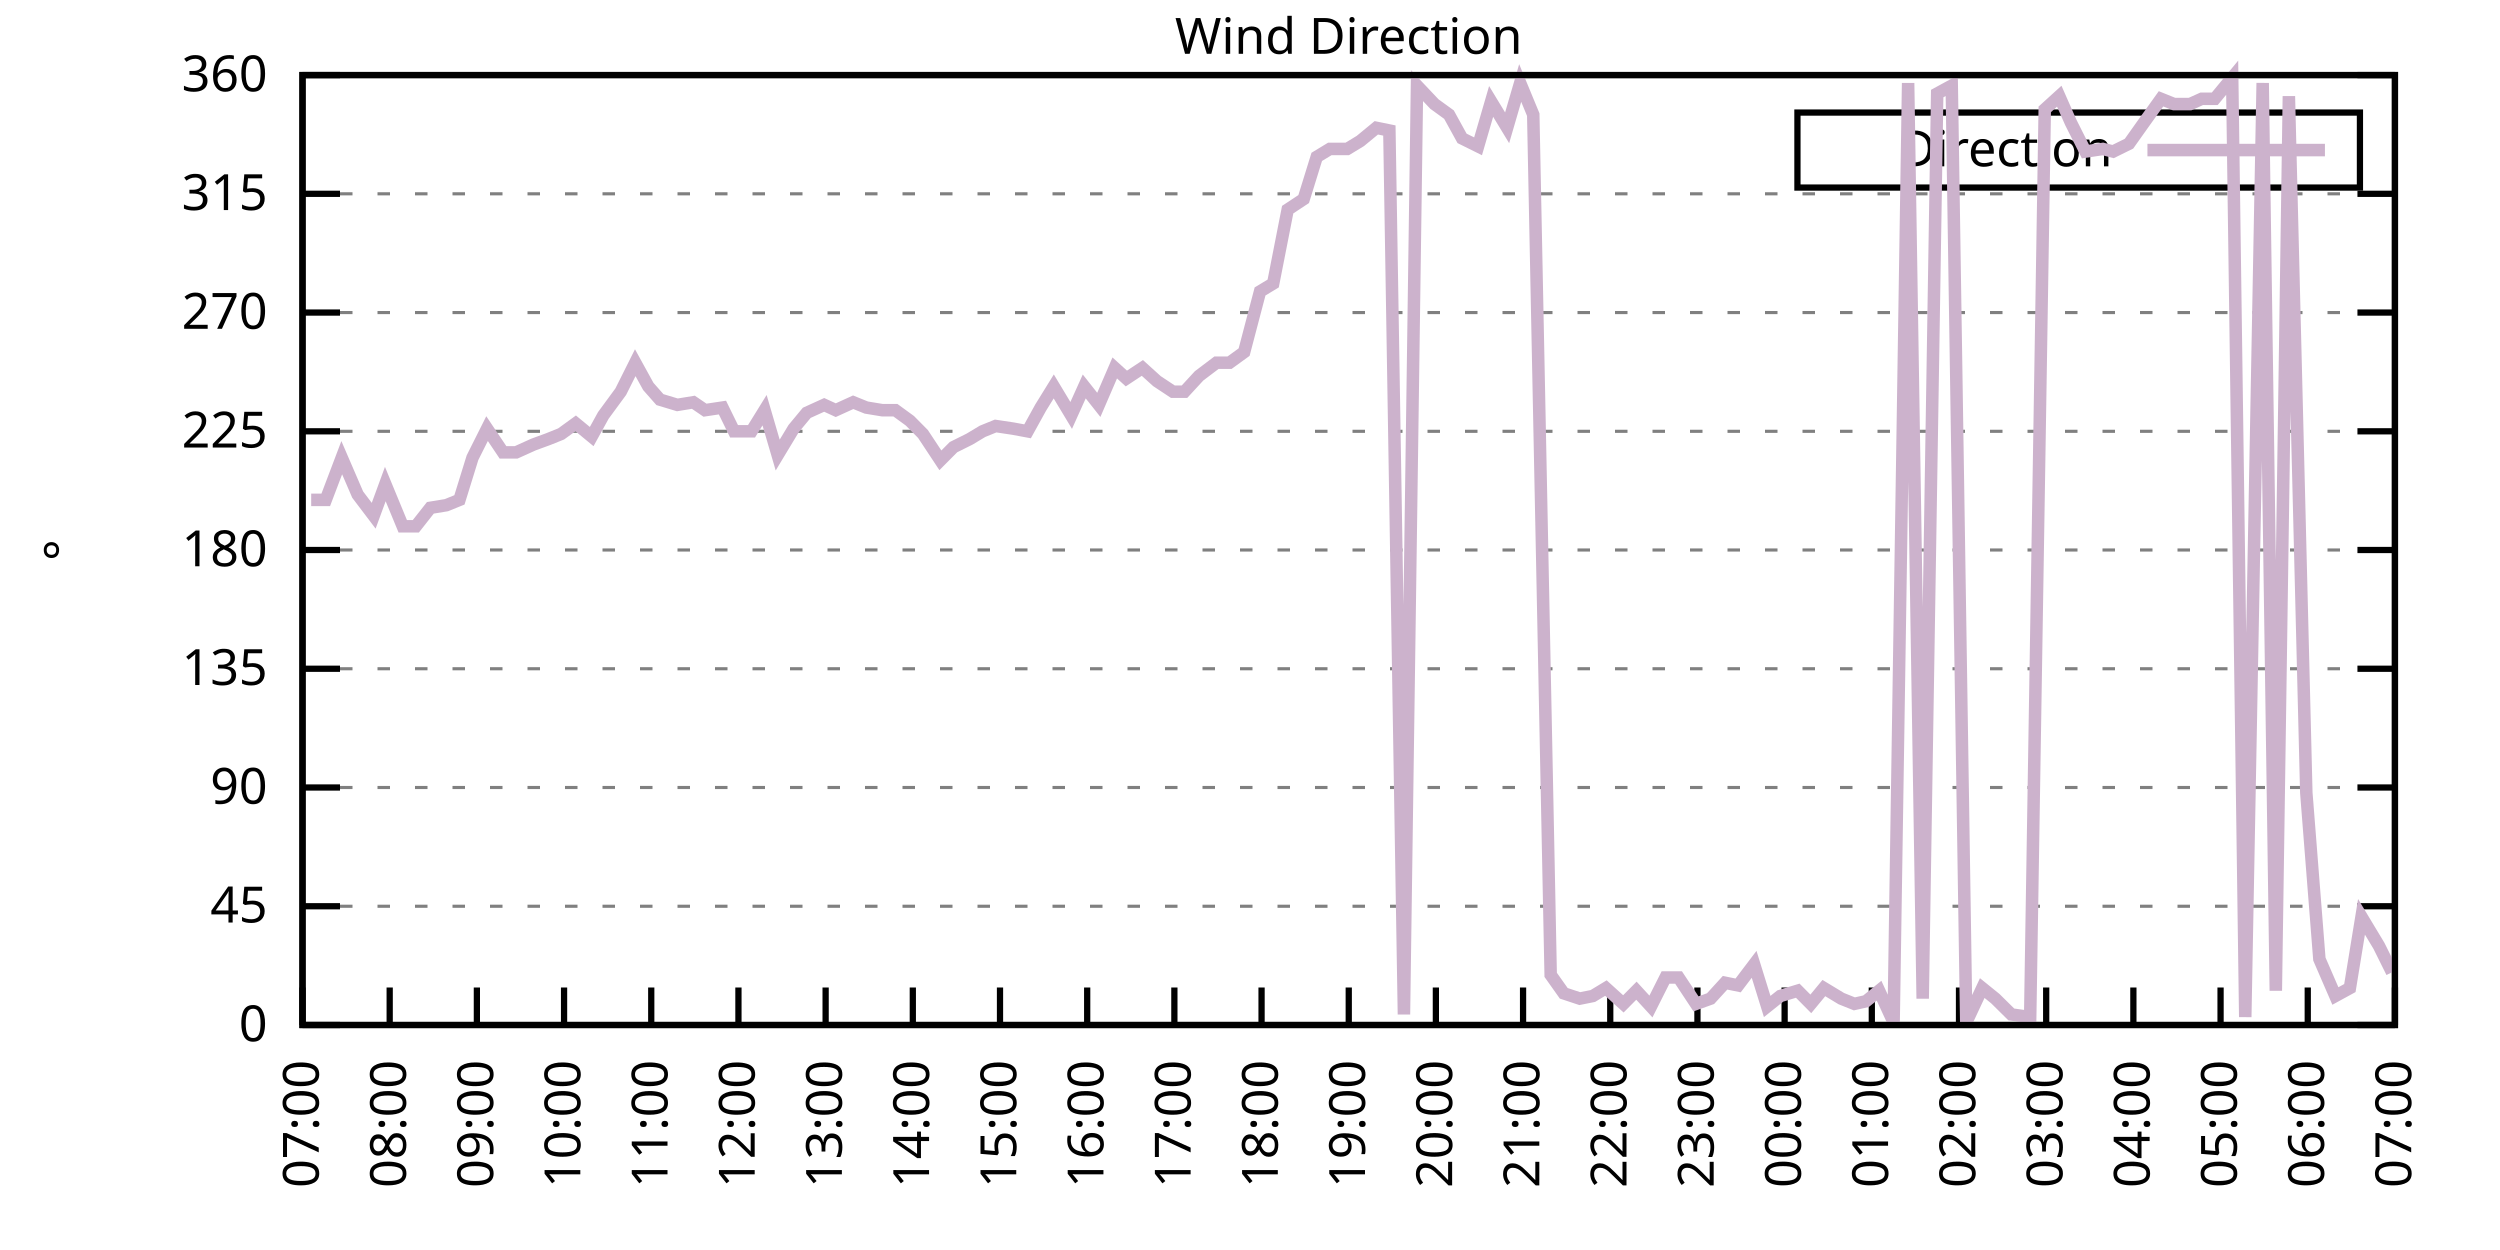
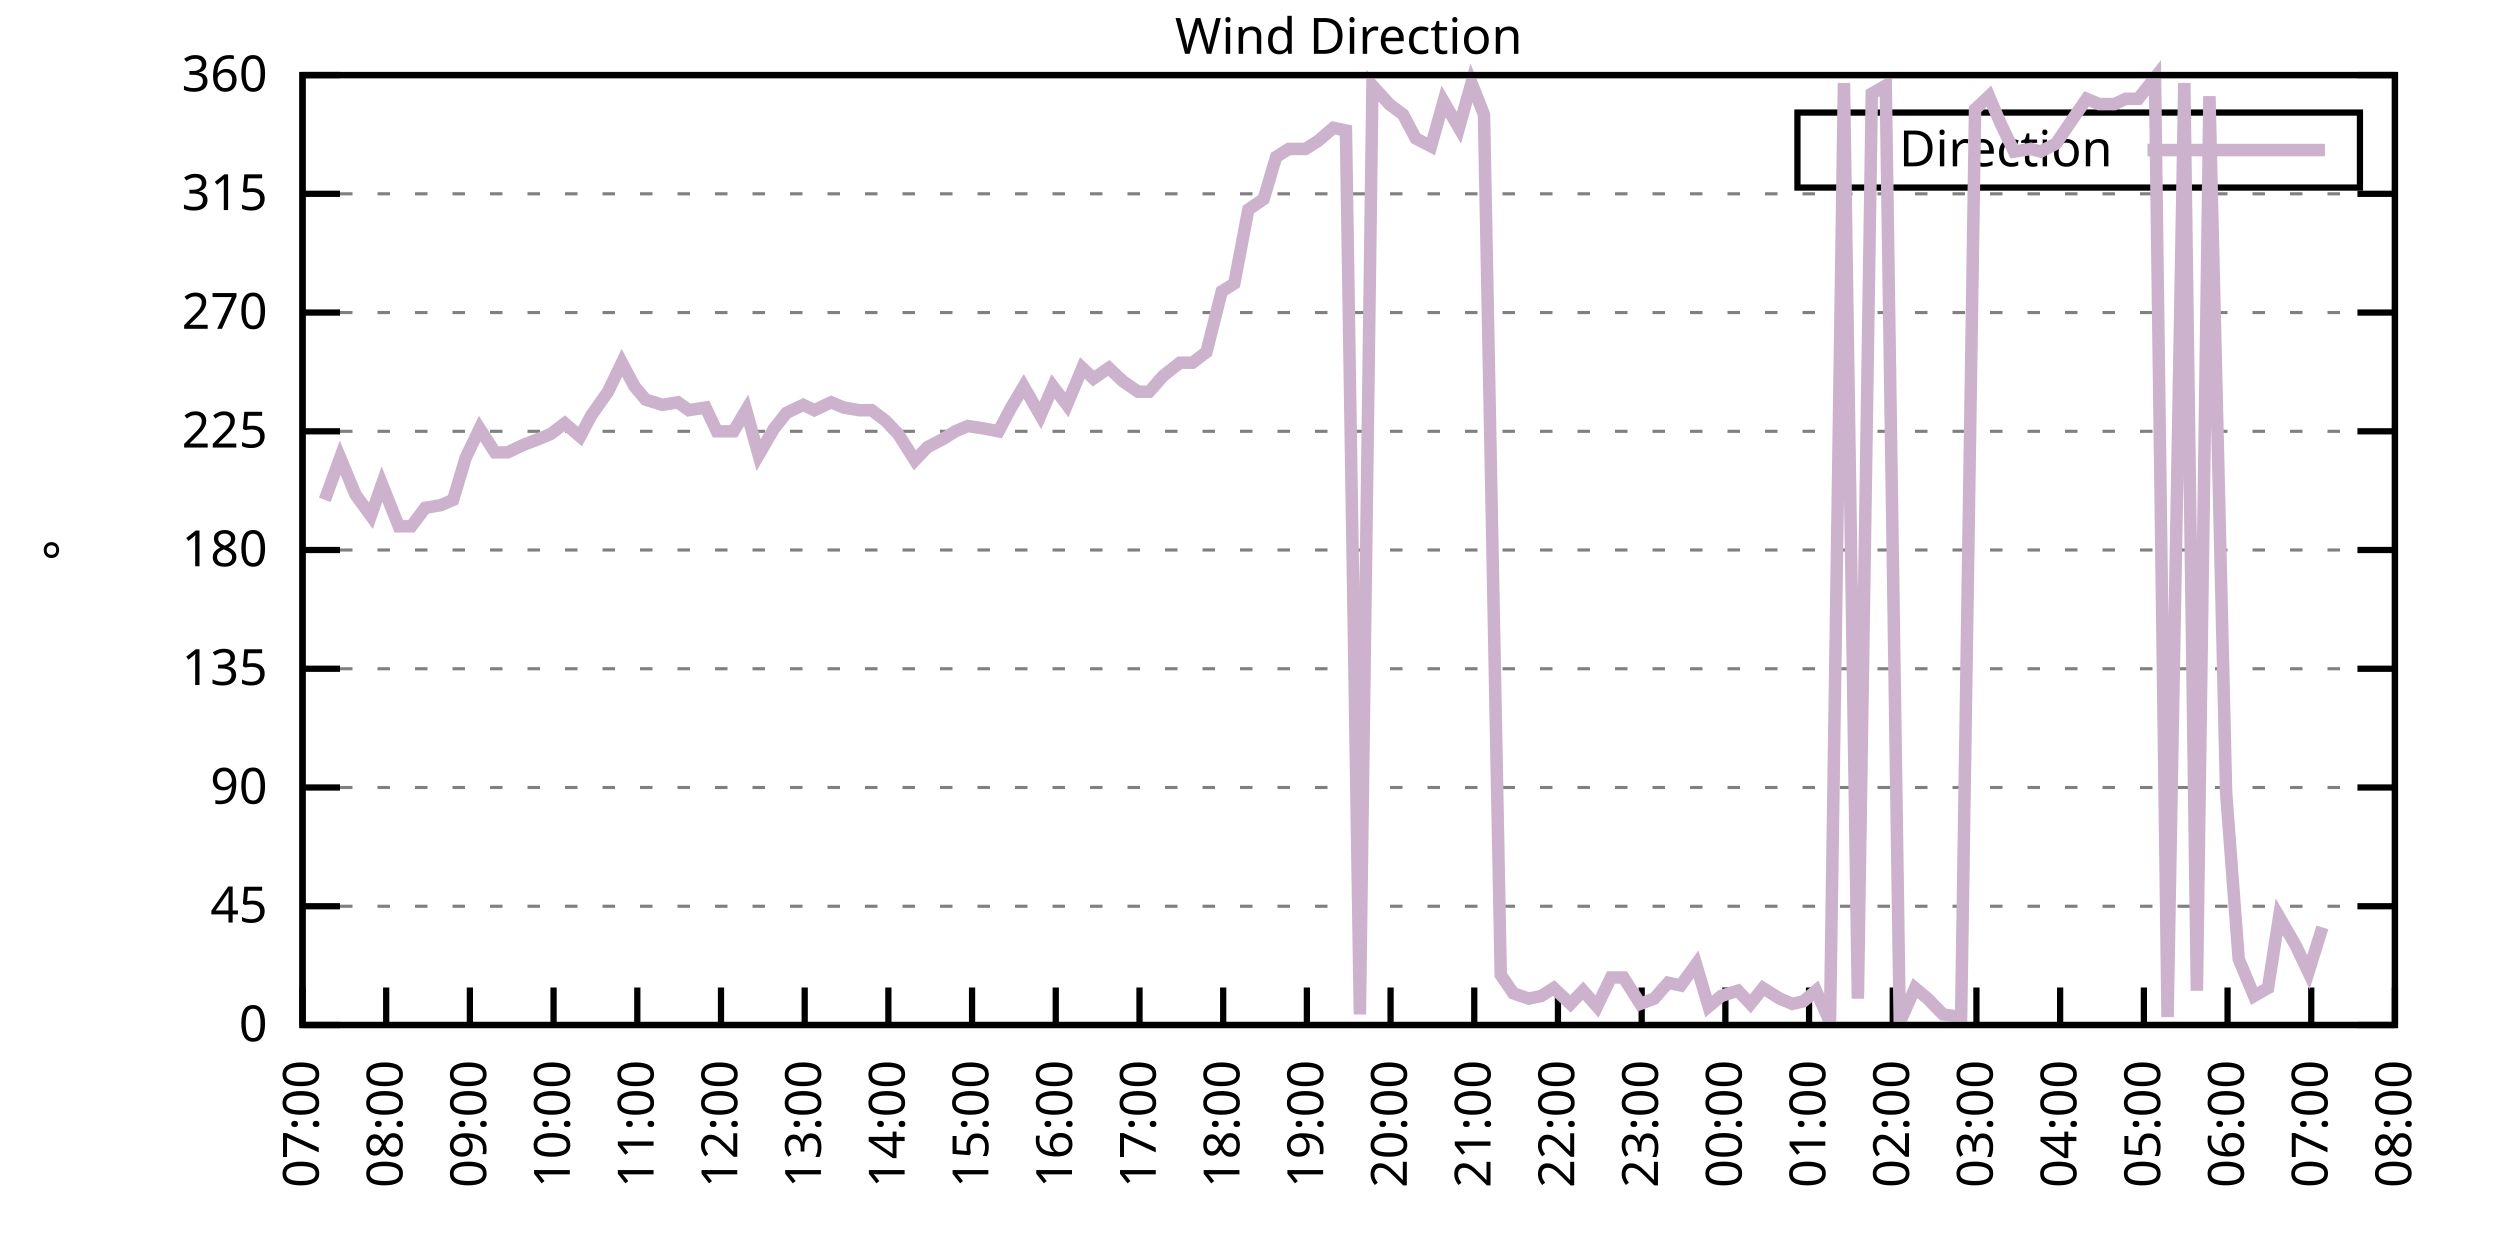
<svg xmlns="http://www.w3.org/2000/svg" xmlns:xlink="http://www.w3.org/1999/xlink" width="400" height="200" viewBox="0 0 400 200">
  <g id="gnuplot_canvas">
    <rect x="0" y="0" width="400" height="200" fill="none" />
    <defs>
      <circle id="gpDot" r="0.5" stroke-width="0.5" stroke="currentColor" />
      <path id="gpPt0" stroke-width="0.333" stroke="currentColor" d="M-1,0 h2 M0,-1 v2" />
      <path id="gpPt1" stroke-width="0.333" stroke="currentColor" d="M-1,-1 L1,1 M1,-1 L-1,1" />
      <path id="gpPt2" stroke-width="0.333" stroke="currentColor" d="M-1,0 L1,0 M0,-1 L0,1 M-1,-1 L1,1 M-1,1 L1,-1" />
      <rect id="gpPt3" stroke-width="0.333" stroke="currentColor" x="-1" y="-1" width="2" height="2" />
      <rect id="gpPt4" stroke-width="0.333" stroke="currentColor" fill="currentColor" x="-1" y="-1" width="2" height="2" />
      <circle id="gpPt5" stroke-width="0.333" stroke="currentColor" cx="0" cy="0" r="1" />
      <use xlink:href="#gpPt5" id="gpPt6" fill="currentColor" stroke="none" />
      <path id="gpPt7" stroke-width="0.333" stroke="currentColor" d="M0,-1.33 L-1.33,0.67 L1.33,0.67 z" />
      <use xlink:href="#gpPt7" id="gpPt8" fill="currentColor" stroke="none" />
      <use xlink:href="#gpPt7" id="gpPt9" stroke="currentColor" transform="rotate(180)" />
      <use xlink:href="#gpPt9" id="gpPt10" fill="currentColor" stroke="none" />
      <use xlink:href="#gpPt3" id="gpPt11" stroke="currentColor" transform="rotate(45)" />
      <use xlink:href="#gpPt11" id="gpPt12" fill="currentColor" stroke="none" />
      <path id="gpPt13" stroke-width="0.333" stroke="currentColor" d="M0,1.330 L1.265,0.411 L0.782,-1.067 L-0.782,-1.076 L-1.265,0.411 z" />
      <use xlink:href="#gpPt13" id="gpPt14" fill="currentColor" stroke="none" />
      <filter id="textbox" filterUnits="objectBoundingBox" x="0" y="0" height="1" width="1">
        <feFlood flood-color="white" flood-opacity="1" result="bgnd" />
        <feComposite in="SourceGraphic" in2="bgnd" operator="atop" />
      </filter>
      <filter id="greybox" filterUnits="objectBoundingBox" x="0" y="0" height="1" width="1">
        <feFlood flood-color="lightgrey" flood-opacity="1" result="grey" />
        <feComposite in="SourceGraphic" in2="grey" operator="atop" />
      </filter>
    </defs>
    <g fill="none" color="white" stroke="currentColor" stroke-width="1.00" stroke-linecap="butt" stroke-linejoin="miter">
</g>
    <g fill="none" color="black" stroke="currentColor" stroke-width="1.00" stroke-linecap="butt" stroke-linejoin="miter">
      <g stroke="none" shape-rendering="crispEdges">
        <polygon fill="rgb(255, 255, 255)" points="48.40,164.00 383.18,164.00 383.18,12.02 48.40,12.02 " />
      </g>
    </g>
    <g fill="none" color="black" stroke="currentColor" stroke-width="1.00" stroke-linecap="butt" stroke-linejoin="miter">
</g>
    <g fill="none" color="black" stroke="black" stroke-width="0.50" stroke-linecap="butt" stroke-linejoin="miter">
</g>
    <g fill="none" color="gray" stroke="currentColor" stroke-width="0.50" stroke-linecap="butt" stroke-linejoin="miter">
      <path stroke="gray" stroke-dasharray="2,4" class="gridline" d="M48.40,164.00 L383.19,164.00  " />
    </g>
    <g fill="none" color="gray" stroke="gray" stroke-width="1.00" stroke-linecap="butt" stroke-linejoin="miter">
</g>
    <g fill="none" color="black" stroke="currentColor" stroke-width="1.00" stroke-linecap="butt" stroke-linejoin="miter">
      <path stroke="black" d="M48.40,164.00 L54.40,164.00 M383.19,164.00 L377.19,164.00  " />
      <g transform="translate(42.80,166.60)" stroke="none" fill="black" font-family="Sans" font-size="8.00" text-anchor="end">
        <text>
          <tspan font-family="Sans"> 0</tspan>
        </text>
      </g>
    </g>
    <g fill="none" color="black" stroke="currentColor" stroke-width="1.00" stroke-linecap="butt" stroke-linejoin="miter">
</g>
    <g fill="none" color="black" stroke="black" stroke-width="0.50" stroke-linecap="butt" stroke-linejoin="miter">
</g>
    <g fill="none" color="gray" stroke="currentColor" stroke-width="0.50" stroke-linecap="butt" stroke-linejoin="miter">
      <path stroke="gray" stroke-dasharray="2,4" class="gridline" d="M48.40,145.00 L383.19,145.00  " />
    </g>
    <g fill="none" color="gray" stroke="gray" stroke-width="1.00" stroke-linecap="butt" stroke-linejoin="miter">
</g>
    <g fill="none" color="black" stroke="currentColor" stroke-width="1.00" stroke-linecap="butt" stroke-linejoin="miter">
      <path stroke="black" d="M48.40,145.00 L54.40,145.00 M383.19,145.00 L377.19,145.00  " />
      <g transform="translate(42.80,147.60)" stroke="none" fill="black" font-family="Sans" font-size="8.00" text-anchor="end">
        <text>
          <tspan font-family="Sans"> 45</tspan>
        </text>
      </g>
    </g>
    <g fill="none" color="black" stroke="currentColor" stroke-width="1.00" stroke-linecap="butt" stroke-linejoin="miter">
</g>
    <g fill="none" color="black" stroke="black" stroke-width="0.50" stroke-linecap="butt" stroke-linejoin="miter">
</g>
    <g fill="none" color="gray" stroke="currentColor" stroke-width="0.50" stroke-linecap="butt" stroke-linejoin="miter">
      <path stroke="gray" stroke-dasharray="2,4" class="gridline" d="M48.40,126.00 L383.19,126.00  " />
    </g>
    <g fill="none" color="gray" stroke="gray" stroke-width="1.00" stroke-linecap="butt" stroke-linejoin="miter">
</g>
    <g fill="none" color="black" stroke="currentColor" stroke-width="1.00" stroke-linecap="butt" stroke-linejoin="miter">
      <path stroke="black" d="M48.40,126.00 L54.40,126.00 M383.19,126.00 L377.19,126.00  " />
      <g transform="translate(42.80,128.60)" stroke="none" fill="black" font-family="Sans" font-size="8.00" text-anchor="end">
        <text>
          <tspan font-family="Sans"> 90</tspan>
        </text>
      </g>
    </g>
    <g fill="none" color="black" stroke="currentColor" stroke-width="1.00" stroke-linecap="butt" stroke-linejoin="miter">
</g>
    <g fill="none" color="black" stroke="black" stroke-width="0.50" stroke-linecap="butt" stroke-linejoin="miter">
</g>
    <g fill="none" color="gray" stroke="currentColor" stroke-width="0.50" stroke-linecap="butt" stroke-linejoin="miter">
      <path stroke="gray" stroke-dasharray="2,4" class="gridline" d="M48.40,107.00 L383.19,107.00  " />
    </g>
    <g fill="none" color="gray" stroke="gray" stroke-width="1.00" stroke-linecap="butt" stroke-linejoin="miter">
</g>
    <g fill="none" color="black" stroke="currentColor" stroke-width="1.00" stroke-linecap="butt" stroke-linejoin="miter">
      <path stroke="black" d="M48.40,107.00 L54.40,107.00 M383.19,107.00 L377.19,107.00  " />
      <g transform="translate(42.80,109.60)" stroke="none" fill="black" font-family="Sans" font-size="8.00" text-anchor="end">
        <text>
          <tspan font-family="Sans"> 135</tspan>
        </text>
      </g>
    </g>
    <g fill="none" color="black" stroke="currentColor" stroke-width="1.00" stroke-linecap="butt" stroke-linejoin="miter">
</g>
    <g fill="none" color="black" stroke="black" stroke-width="0.50" stroke-linecap="butt" stroke-linejoin="miter">
</g>
    <g fill="none" color="gray" stroke="currentColor" stroke-width="0.50" stroke-linecap="butt" stroke-linejoin="miter">
      <path stroke="gray" stroke-dasharray="2,4" class="gridline" d="M48.40,88.00 L383.19,88.00  " />
    </g>
    <g fill="none" color="gray" stroke="gray" stroke-width="1.00" stroke-linecap="butt" stroke-linejoin="miter">
</g>
    <g fill="none" color="black" stroke="currentColor" stroke-width="1.00" stroke-linecap="butt" stroke-linejoin="miter">
      <path stroke="black" d="M48.40,88.00 L54.40,88.00 M383.19,88.00 L377.19,88.00  " />
      <g transform="translate(42.80,90.60)" stroke="none" fill="black" font-family="Sans" font-size="8.00" text-anchor="end">
        <text>
          <tspan font-family="Sans"> 180</tspan>
        </text>
      </g>
    </g>
    <g fill="none" color="black" stroke="currentColor" stroke-width="1.00" stroke-linecap="butt" stroke-linejoin="miter">
</g>
    <g fill="none" color="black" stroke="black" stroke-width="0.50" stroke-linecap="butt" stroke-linejoin="miter">
</g>
    <g fill="none" color="gray" stroke="currentColor" stroke-width="0.50" stroke-linecap="butt" stroke-linejoin="miter">
      <path stroke="gray" stroke-dasharray="2,4" class="gridline" d="M48.40,69.01 L383.19,69.01  " />
    </g>
    <g fill="none" color="gray" stroke="gray" stroke-width="1.00" stroke-linecap="butt" stroke-linejoin="miter">
</g>
    <g fill="none" color="black" stroke="currentColor" stroke-width="1.00" stroke-linecap="butt" stroke-linejoin="miter">
      <path stroke="black" d="M48.40,69.01 L54.40,69.01 M383.19,69.01 L377.19,69.01  " />
      <g transform="translate(42.80,71.61)" stroke="none" fill="black" font-family="Sans" font-size="8.00" text-anchor="end">
        <text>
          <tspan font-family="Sans"> 225</tspan>
        </text>
      </g>
    </g>
    <g fill="none" color="black" stroke="currentColor" stroke-width="1.00" stroke-linecap="butt" stroke-linejoin="miter">
</g>
    <g fill="none" color="black" stroke="black" stroke-width="0.50" stroke-linecap="butt" stroke-linejoin="miter">
</g>
    <g fill="none" color="gray" stroke="currentColor" stroke-width="0.50" stroke-linecap="butt" stroke-linejoin="miter">
      <path stroke="gray" stroke-dasharray="2,4" class="gridline" d="M48.40,50.01 L383.19,50.01  " />
    </g>
    <g fill="none" color="gray" stroke="gray" stroke-width="1.00" stroke-linecap="butt" stroke-linejoin="miter">
</g>
    <g fill="none" color="black" stroke="currentColor" stroke-width="1.00" stroke-linecap="butt" stroke-linejoin="miter">
      <path stroke="black" d="M48.40,50.01 L54.40,50.01 M383.19,50.01 L377.19,50.01  " />
      <g transform="translate(42.80,52.61)" stroke="none" fill="black" font-family="Sans" font-size="8.00" text-anchor="end">
        <text>
          <tspan font-family="Sans"> 270</tspan>
        </text>
      </g>
    </g>
    <g fill="none" color="black" stroke="currentColor" stroke-width="1.00" stroke-linecap="butt" stroke-linejoin="miter">
</g>
    <g fill="none" color="black" stroke="black" stroke-width="0.50" stroke-linecap="butt" stroke-linejoin="miter">
</g>
    <g fill="none" color="gray" stroke="currentColor" stroke-width="0.50" stroke-linecap="butt" stroke-linejoin="miter">
      <path stroke="gray" stroke-dasharray="2,4" class="gridline" d="M48.40,31.01 L383.19,31.01  " />
    </g>
    <g fill="none" color="gray" stroke="gray" stroke-width="1.00" stroke-linecap="butt" stroke-linejoin="miter">
</g>
    <g fill="none" color="black" stroke="currentColor" stroke-width="1.00" stroke-linecap="butt" stroke-linejoin="miter">
      <path stroke="black" d="M48.40,31.01 L54.40,31.01 M383.19,31.01 L377.19,31.01  " />
      <g transform="translate(42.80,33.61)" stroke="none" fill="black" font-family="Sans" font-size="8.00" text-anchor="end">
        <text>
          <tspan font-family="Sans"> 315</tspan>
        </text>
      </g>
    </g>
    <g fill="none" color="black" stroke="currentColor" stroke-width="1.00" stroke-linecap="butt" stroke-linejoin="miter">
</g>
    <g fill="none" color="black" stroke="black" stroke-width="0.50" stroke-linecap="butt" stroke-linejoin="miter">
</g>
    <g fill="none" color="gray" stroke="currentColor" stroke-width="0.50" stroke-linecap="butt" stroke-linejoin="miter">
      <path stroke="gray" stroke-dasharray="2,4" class="gridline" d="M48.40,12.01 L383.19,12.01  " />
    </g>
    <g fill="none" color="gray" stroke="gray" stroke-width="1.00" stroke-linecap="butt" stroke-linejoin="miter">
</g>
    <g fill="none" color="black" stroke="currentColor" stroke-width="1.00" stroke-linecap="butt" stroke-linejoin="miter">
      <path stroke="black" d="M48.40,12.01 L54.40,12.01 M383.19,12.01 L377.19,12.01  " />
      <g transform="translate(42.80,14.61)" stroke="none" fill="black" font-family="Sans" font-size="8.00" text-anchor="end">
        <text>
          <tspan font-family="Sans"> 360</tspan>
        </text>
      </g>
    </g>
    <g fill="none" color="black" stroke="currentColor" stroke-width="1.00" stroke-linecap="butt" stroke-linejoin="miter">
      <path stroke="black" d="M48.40,164.00 L48.40,158.00  " />
      <g transform="translate(51.00,169.60) rotate(270.00)" stroke="none" fill="black" font-family="Sans" font-size="8.00" text-anchor="end">
        <text>
          <tspan font-family="Sans">07:00</tspan>
        </text>
      </g>
    </g>
    <g fill="none" color="black" stroke="currentColor" stroke-width="1.00" stroke-linecap="butt" stroke-linejoin="miter">
-       <path stroke="black" d="M62.35,164.00 L62.35,158.00  " />
-       <g transform="translate(64.95,169.60) rotate(270.00)" stroke="none" fill="black" font-family="Sans" font-size="8.00" text-anchor="end">
+       <path stroke="black" d="M61.79,164.00 L61.79,158.00  " />
+       <g transform="translate(64.39,169.60) rotate(270.00)" stroke="none" fill="black" font-family="Sans" font-size="8.00" text-anchor="end">
        <text>
          <tspan font-family="Sans">08:00</tspan>
        </text>
      </g>
    </g>
    <g fill="none" color="black" stroke="currentColor" stroke-width="1.00" stroke-linecap="butt" stroke-linejoin="miter">
-       <path stroke="black" d="M76.30,164.00 L76.30,158.00  " />
-       <g transform="translate(78.90,169.60) rotate(270.00)" stroke="none" fill="black" font-family="Sans" font-size="8.00" text-anchor="end">
+       <path stroke="black" d="M75.18,164.00 L75.18,158.00  " />
+       <g transform="translate(77.78,169.60) rotate(270.00)" stroke="none" fill="black" font-family="Sans" font-size="8.00" text-anchor="end">
        <text>
          <tspan font-family="Sans">09:00</tspan>
        </text>
      </g>
    </g>
    <g fill="none" color="black" stroke="currentColor" stroke-width="1.00" stroke-linecap="butt" stroke-linejoin="miter">
-       <path stroke="black" d="M90.25,164.00 L90.25,158.00  " />
-       <g transform="translate(92.85,169.60) rotate(270.00)" stroke="none" fill="black" font-family="Sans" font-size="8.00" text-anchor="end">
+       <path stroke="black" d="M88.57,164.00 L88.57,158.00  " />
+       <g transform="translate(91.17,169.60) rotate(270.00)" stroke="none" fill="black" font-family="Sans" font-size="8.00" text-anchor="end">
        <text>
          <tspan font-family="Sans">10:00</tspan>
        </text>
      </g>
    </g>
    <g fill="none" color="black" stroke="currentColor" stroke-width="1.00" stroke-linecap="butt" stroke-linejoin="miter">
-       <path stroke="black" d="M104.20,164.00 L104.20,158.00  " />
-       <g transform="translate(106.80,169.60) rotate(270.00)" stroke="none" fill="black" font-family="Sans" font-size="8.00" text-anchor="end">
+       <path stroke="black" d="M101.97,164.00 L101.97,158.00  " />
+       <g transform="translate(104.57,169.60) rotate(270.00)" stroke="none" fill="black" font-family="Sans" font-size="8.00" text-anchor="end">
        <text>
          <tspan font-family="Sans">11:00</tspan>
        </text>
      </g>
    </g>
    <g fill="none" color="black" stroke="currentColor" stroke-width="1.00" stroke-linecap="butt" stroke-linejoin="miter">
-       <path stroke="black" d="M118.15,164.00 L118.15,158.00  " />
-       <g transform="translate(120.75,169.60) rotate(270.00)" stroke="none" fill="black" font-family="Sans" font-size="8.00" text-anchor="end">
+       <path stroke="black" d="M115.36,164.00 L115.36,158.00  " />
+       <g transform="translate(117.96,169.60) rotate(270.00)" stroke="none" fill="black" font-family="Sans" font-size="8.00" text-anchor="end">
        <text>
          <tspan font-family="Sans">12:00</tspan>
        </text>
      </g>
    </g>
    <g fill="none" color="black" stroke="currentColor" stroke-width="1.00" stroke-linecap="butt" stroke-linejoin="miter">
-       <path stroke="black" d="M132.10,164.00 L132.10,158.00  " />
-       <g transform="translate(134.70,169.60) rotate(270.00)" stroke="none" fill="black" font-family="Sans" font-size="8.00" text-anchor="end">
+       <path stroke="black" d="M128.75,164.00 L128.75,158.00  " />
+       <g transform="translate(131.35,169.60) rotate(270.00)" stroke="none" fill="black" font-family="Sans" font-size="8.00" text-anchor="end">
        <text>
          <tspan font-family="Sans">13:00</tspan>
        </text>
      </g>
    </g>
    <g fill="none" color="black" stroke="currentColor" stroke-width="1.00" stroke-linecap="butt" stroke-linejoin="miter">
-       <path stroke="black" d="M146.05,164.00 L146.05,158.00  " />
-       <g transform="translate(148.65,169.60) rotate(270.00)" stroke="none" fill="black" font-family="Sans" font-size="8.00" text-anchor="end">
+       <path stroke="black" d="M142.14,164.00 L142.14,158.00  " />
+       <g transform="translate(144.74,169.60) rotate(270.00)" stroke="none" fill="black" font-family="Sans" font-size="8.00" text-anchor="end">
        <text>
          <tspan font-family="Sans">14:00</tspan>
        </text>
      </g>
    </g>
    <g fill="none" color="black" stroke="currentColor" stroke-width="1.00" stroke-linecap="butt" stroke-linejoin="miter">
-       <path stroke="black" d="M160.00,164.00 L160.00,158.00  " />
-       <g transform="translate(162.60,169.60) rotate(270.00)" stroke="none" fill="black" font-family="Sans" font-size="8.00" text-anchor="end">
+       <path stroke="black" d="M155.53,164.00 L155.53,158.00  " />
+       <g transform="translate(158.13,169.60) rotate(270.00)" stroke="none" fill="black" font-family="Sans" font-size="8.00" text-anchor="end">
        <text>
          <tspan font-family="Sans">15:00</tspan>
        </text>
      </g>
    </g>
    <g fill="none" color="black" stroke="currentColor" stroke-width="1.00" stroke-linecap="butt" stroke-linejoin="miter">
-       <path stroke="black" d="M173.95,164.00 L173.95,158.00  " />
-       <g transform="translate(176.55,169.60) rotate(270.00)" stroke="none" fill="black" font-family="Sans" font-size="8.00" text-anchor="end">
+       <path stroke="black" d="M168.92,164.00 L168.92,158.00  " />
+       <g transform="translate(171.52,169.60) rotate(270.00)" stroke="none" fill="black" font-family="Sans" font-size="8.00" text-anchor="end">
        <text>
          <tspan font-family="Sans">16:00</tspan>
        </text>
      </g>
    </g>
    <g fill="none" color="black" stroke="currentColor" stroke-width="1.00" stroke-linecap="butt" stroke-linejoin="miter">
-       <path stroke="black" d="M187.90,164.00 L187.90,158.00  " />
-       <g transform="translate(190.50,169.60) rotate(270.00)" stroke="none" fill="black" font-family="Sans" font-size="8.00" text-anchor="end">
+       <path stroke="black" d="M182.32,164.00 L182.32,158.00  " />
+       <g transform="translate(184.92,169.60) rotate(270.00)" stroke="none" fill="black" font-family="Sans" font-size="8.00" text-anchor="end">
        <text>
          <tspan font-family="Sans">17:00</tspan>
        </text>
      </g>
    </g>
    <g fill="none" color="black" stroke="currentColor" stroke-width="1.00" stroke-linecap="butt" stroke-linejoin="miter">
-       <path stroke="black" d="M201.85,164.00 L201.85,158.00  " />
-       <g transform="translate(204.45,169.60) rotate(270.00)" stroke="none" fill="black" font-family="Sans" font-size="8.00" text-anchor="end">
+       <path stroke="black" d="M195.71,164.00 L195.71,158.00  " />
+       <g transform="translate(198.31,169.60) rotate(270.00)" stroke="none" fill="black" font-family="Sans" font-size="8.00" text-anchor="end">
        <text>
          <tspan font-family="Sans">18:00</tspan>
        </text>
      </g>
    </g>
    <g fill="none" color="black" stroke="currentColor" stroke-width="1.00" stroke-linecap="butt" stroke-linejoin="miter">
-       <path stroke="black" d="M215.80,164.00 L215.80,158.00  " />
-       <g transform="translate(218.40,169.60) rotate(270.00)" stroke="none" fill="black" font-family="Sans" font-size="8.00" text-anchor="end">
+       <path stroke="black" d="M209.10,164.00 L209.10,158.00  " />
+       <g transform="translate(211.70,169.60) rotate(270.00)" stroke="none" fill="black" font-family="Sans" font-size="8.00" text-anchor="end">
        <text>
          <tspan font-family="Sans">19:00</tspan>
        </text>
      </g>
    </g>
    <g fill="none" color="black" stroke="currentColor" stroke-width="1.00" stroke-linecap="butt" stroke-linejoin="miter">
-       <path stroke="black" d="M229.74,164.00 L229.74,158.00  " />
-       <g transform="translate(232.34,169.60) rotate(270.00)" stroke="none" fill="black" font-family="Sans" font-size="8.00" text-anchor="end">
+       <path stroke="black" d="M222.49,164.00 L222.49,158.00  " />
+       <g transform="translate(225.09,169.60) rotate(270.00)" stroke="none" fill="black" font-family="Sans" font-size="8.00" text-anchor="end">
        <text>
          <tspan font-family="Sans">20:00</tspan>
        </text>
      </g>
    </g>
    <g fill="none" color="black" stroke="currentColor" stroke-width="1.00" stroke-linecap="butt" stroke-linejoin="miter">
-       <path stroke="black" d="M243.69,164.00 L243.69,158.00  " />
-       <g transform="translate(246.29,169.60) rotate(270.00)" stroke="none" fill="black" font-family="Sans" font-size="8.00" text-anchor="end">
+       <path stroke="black" d="M235.88,164.00 L235.88,158.00  " />
+       <g transform="translate(238.48,169.60) rotate(270.00)" stroke="none" fill="black" font-family="Sans" font-size="8.00" text-anchor="end">
        <text>
          <tspan font-family="Sans">21:00</tspan>
        </text>
      </g>
    </g>
    <g fill="none" color="black" stroke="currentColor" stroke-width="1.00" stroke-linecap="butt" stroke-linejoin="miter">
-       <path stroke="black" d="M257.64,164.00 L257.64,158.00  " />
-       <g transform="translate(260.24,169.60) rotate(270.00)" stroke="none" fill="black" font-family="Sans" font-size="8.00" text-anchor="end">
+       <path stroke="black" d="M249.27,164.00 L249.27,158.00  " />
+       <g transform="translate(251.87,169.60) rotate(270.00)" stroke="none" fill="black" font-family="Sans" font-size="8.00" text-anchor="end">
        <text>
          <tspan font-family="Sans">22:00</tspan>
        </text>
      </g>
    </g>
    <g fill="none" color="black" stroke="currentColor" stroke-width="1.00" stroke-linecap="butt" stroke-linejoin="miter">
-       <path stroke="black" d="M271.59,164.00 L271.59,158.00  " />
-       <g transform="translate(274.19,169.60) rotate(270.00)" stroke="none" fill="black" font-family="Sans" font-size="8.00" text-anchor="end">
+       <path stroke="black" d="M262.67,164.00 L262.67,158.00  " />
+       <g transform="translate(265.27,169.60) rotate(270.00)" stroke="none" fill="black" font-family="Sans" font-size="8.00" text-anchor="end">
        <text>
          <tspan font-family="Sans">23:00</tspan>
        </text>
      </g>
    </g>
    <g fill="none" color="black" stroke="currentColor" stroke-width="1.00" stroke-linecap="butt" stroke-linejoin="miter">
-       <path stroke="black" d="M285.54,164.00 L285.54,158.00  " />
-       <g transform="translate(288.14,169.60) rotate(270.00)" stroke="none" fill="black" font-family="Sans" font-size="8.00" text-anchor="end">
+       <path stroke="black" d="M276.06,164.00 L276.06,158.00  " />
+       <g transform="translate(278.66,169.60) rotate(270.00)" stroke="none" fill="black" font-family="Sans" font-size="8.00" text-anchor="end">
        <text>
          <tspan font-family="Sans">00:00</tspan>
        </text>
      </g>
    </g>
    <g fill="none" color="black" stroke="currentColor" stroke-width="1.00" stroke-linecap="butt" stroke-linejoin="miter">
-       <path stroke="black" d="M299.49,164.00 L299.49,158.00  " />
-       <g transform="translate(302.09,169.60) rotate(270.00)" stroke="none" fill="black" font-family="Sans" font-size="8.00" text-anchor="end">
+       <path stroke="black" d="M289.45,164.00 L289.45,158.00  " />
+       <g transform="translate(292.05,169.60) rotate(270.00)" stroke="none" fill="black" font-family="Sans" font-size="8.00" text-anchor="end">
        <text>
          <tspan font-family="Sans">01:00</tspan>
        </text>
      </g>
    </g>
    <g fill="none" color="black" stroke="currentColor" stroke-width="1.00" stroke-linecap="butt" stroke-linejoin="miter">
-       <path stroke="black" d="M313.44,164.00 L313.44,158.00  " />
-       <g transform="translate(316.04,169.60) rotate(270.00)" stroke="none" fill="black" font-family="Sans" font-size="8.00" text-anchor="end">
+       <path stroke="black" d="M302.84,164.00 L302.84,158.00  " />
+       <g transform="translate(305.44,169.60) rotate(270.00)" stroke="none" fill="black" font-family="Sans" font-size="8.00" text-anchor="end">
        <text>
          <tspan font-family="Sans">02:00</tspan>
        </text>
      </g>
    </g>
    <g fill="none" color="black" stroke="currentColor" stroke-width="1.00" stroke-linecap="butt" stroke-linejoin="miter">
-       <path stroke="black" d="M327.39,164.00 L327.39,158.00  " />
-       <g transform="translate(329.99,169.60) rotate(270.00)" stroke="none" fill="black" font-family="Sans" font-size="8.00" text-anchor="end">
+       <path stroke="black" d="M316.23,164.00 L316.23,158.00  " />
+       <g transform="translate(318.83,169.60) rotate(270.00)" stroke="none" fill="black" font-family="Sans" font-size="8.00" text-anchor="end">
        <text>
          <tspan font-family="Sans">03:00</tspan>
        </text>
      </g>
    </g>
    <g fill="none" color="black" stroke="currentColor" stroke-width="1.00" stroke-linecap="butt" stroke-linejoin="miter">
-       <path stroke="black" d="M341.34,164.00 L341.34,158.00  " />
-       <g transform="translate(343.94,169.60) rotate(270.00)" stroke="none" fill="black" font-family="Sans" font-size="8.00" text-anchor="end">
+       <path stroke="black" d="M329.62,164.00 L329.62,158.00  " />
+       <g transform="translate(332.22,169.60) rotate(270.00)" stroke="none" fill="black" font-family="Sans" font-size="8.00" text-anchor="end">
        <text>
          <tspan font-family="Sans">04:00</tspan>
        </text>
      </g>
    </g>
    <g fill="none" color="black" stroke="currentColor" stroke-width="1.00" stroke-linecap="butt" stroke-linejoin="miter">
-       <path stroke="black" d="M355.29,164.00 L355.29,158.00  " />
-       <g transform="translate(357.89,169.60) rotate(270.00)" stroke="none" fill="black" font-family="Sans" font-size="8.00" text-anchor="end">
+       <path stroke="black" d="M343.02,164.00 L343.02,158.00  " />
+       <g transform="translate(345.62,169.60) rotate(270.00)" stroke="none" fill="black" font-family="Sans" font-size="8.00" text-anchor="end">
        <text>
          <tspan font-family="Sans">05:00</tspan>
        </text>
      </g>
    </g>
    <g fill="none" color="black" stroke="currentColor" stroke-width="1.00" stroke-linecap="butt" stroke-linejoin="miter">
-       <path stroke="black" d="M369.24,164.00 L369.24,158.00  " />
-       <g transform="translate(371.84,169.60) rotate(270.00)" stroke="none" fill="black" font-family="Sans" font-size="8.00" text-anchor="end">
+       <path stroke="black" d="M356.41,164.00 L356.41,158.00  " />
+       <g transform="translate(359.01,169.60) rotate(270.00)" stroke="none" fill="black" font-family="Sans" font-size="8.00" text-anchor="end">
        <text>
          <tspan font-family="Sans">06:00</tspan>
+         </text>
+       </g>
+     </g>
+     <g fill="none" color="black" stroke="currentColor" stroke-width="1.00" stroke-linecap="butt" stroke-linejoin="miter">
+       <path stroke="black" d="M369.80,164.00 L369.80,158.00  " />
+       <g transform="translate(372.40,169.60) rotate(270.00)" stroke="none" fill="black" font-family="Sans" font-size="8.00" text-anchor="end">
+         <text>
+           <tspan font-family="Sans">07:00</tspan>
        </text>
      </g>
    </g>
    <g fill="none" color="black" stroke="currentColor" stroke-width="1.00" stroke-linecap="butt" stroke-linejoin="miter">
      <path stroke="black" d="M383.19,164.00 L383.19,158.00  " />
      <g transform="translate(385.79,169.60) rotate(270.00)" stroke="none" fill="black" font-family="Sans" font-size="8.00" text-anchor="end">
        <text>
-           <tspan font-family="Sans">07:00</tspan>
+           <tspan font-family="Sans">08:00</tspan>
        </text>
      </g>
    </g>
    <g fill="none" color="black" stroke="currentColor" stroke-width="1.00" stroke-linecap="butt" stroke-linejoin="miter">
</g>
    <g fill="none" color="black" stroke="currentColor" stroke-width="1.00" stroke-linecap="butt" stroke-linejoin="miter">
      <path stroke="black" d="M48.40,12.01 L48.40,164.00 L383.19,164.00 L383.19,12.01 L48.40,12.01 Z  " />
    </g>
    <g fill="none" color="black" stroke="currentColor" stroke-width="1.00" stroke-linecap="butt" stroke-linejoin="miter">
</g>
    <g fill="none" color="black" stroke="currentColor" stroke-width="1.00" stroke-linecap="butt" stroke-linejoin="miter">
      <path stroke="black" d="M287.59,30.01 L287.59,18.01 L377.59,18.01 L377.59,30.01 L287.59,30.01 Z  " />
    </g>
    <g id="Wind_direction_plot_1">
      <g fill="none" color="white" stroke="black" stroke-width="2.00" stroke-linecap="butt" stroke-linejoin="miter">
</g>
      <g fill="none" color="black" stroke="currentColor" stroke-width="2.00" stroke-linecap="butt" stroke-linejoin="miter">
        <g transform="translate(337.99,26.61)" stroke="none" fill="black" font-family="Sans" font-size="8.00" text-anchor="end">
          <text>
            <tspan font-family="Sans">Direction</tspan>
          </text>
        </g>
      </g>
      <g fill="none" color="black" stroke="currentColor" stroke-width="2.00" stroke-linecap="butt" stroke-linejoin="miter">
-         <path stroke="rgb(204, 178, 204)" d="M343.59,24.01 L371.99,24.01 M49.79,79.98 L52.12,79.98 L54.68,73.23 L57.23,79.14 L59.79,82.52 L61.65,77.45   L64.44,84.21 L66.53,84.21 L68.86,81.25 L71.42,80.83 L73.51,79.98 L75.60,73.23 L77.93,68.58 L80.48,72.38   L82.58,72.38 L85.37,71.12 L87.69,70.27 L89.78,69.43 L92.11,67.74 L94.67,69.85 L96.53,66.47 L99.32,62.67   L101.64,58.03 L103.73,61.83 L105.59,63.94 L108.38,64.78 L110.94,64.36 L112.80,65.63 L115.59,65.21 L117.45,69.01   L120.24,69.01 L122.33,65.63 L124.43,72.81 L126.98,68.58 L129.08,66.05 L131.87,64.78 L133.72,65.63 L136.51,64.36   L138.61,65.21 L141.16,65.63 L143.26,65.63 L145.58,67.32 L147.67,69.43 L150.46,73.65 L152.56,71.54 L155.11,70.27   L157.21,69.01 L159.30,68.16 L162.09,68.58 L164.41,69.01 L166.51,65.21 L168.60,61.83 L171.39,66.47 L173.48,61.83   L175.81,64.78 L178.36,58.87 L180.22,60.56 L182.78,58.87 L185.11,60.98 L187.66,62.67 L189.52,62.67 L191.85,60.14   L194.64,58.03 L196.73,58.03 L199.06,56.34 L201.61,46.63 L203.71,45.36 L206.03,33.54 L208.59,31.85 L210.68,25.10   L212.77,23.83 L215.56,23.83 L217.65,22.56 L220.21,20.45 L222.30,20.88 L224.63,162.31 L226.72,13.70 L229.51,16.65   L231.84,18.34 L233.93,22.14 L236.49,23.41 L238.58,16.23 L241.14,20.45 L243.23,13.28 L245.32,18.34 L248.11,155.98   L250.20,158.93 L252.76,159.78 L254.85,159.36 L256.95,158.09 L259.74,160.62 L261.83,158.51 L264.15,161.04 L266.48,156.40   L268.57,156.40 L271.36,160.62 L273.69,159.78 L276.01,157.24 L278.10,157.67 L280.66,154.29 L282.75,161.04 L284.85,159.36   L287.64,158.51 L289.73,160.62 L291.82,158.09 L294.61,159.78 L296.70,160.62 L298.56,160.20 L300.65,158.51 L302.98,163.58   L305.30,13.28 L307.63,159.78 L309.95,14.97 L312.28,13.70 L314.60,163.58 L317.16,158.09 L319.25,159.78 L321.81,162.31   L324.83,162.73 L327.16,17.50 L329.48,15.39 L331.34,19.61 L333.67,24.25 L336.46,23.83 L338.09,24.25 L340.64,22.99   L342.74,20.03 L345.76,15.81 L347.85,16.65 L350.41,16.65 L352.27,15.81 L354.36,15.81 L357.15,12.43 L359.24,162.73   L362.03,13.28 L364.13,158.51 L366.22,15.39 L369.01,126.85 L371.10,153.45 L373.66,159.36 L375.98,158.09 L377.84,146.69   L380.63,151.33 L382.73,155.56  " />
+         <path stroke="rgb(204, 178, 204)" d="M343.59,24.01 L371.99,24.01 M51.97,79.98 L54.43,73.23 L56.88,79.14 L59.34,82.52 L61.12,77.45 L63.80,84.21   L65.81,84.21 L68.04,81.25 L70.50,80.83 L72.50,79.98 L74.51,73.23 L76.75,68.58 L79.20,72.38 L81.21,72.38   L83.89,71.12 L86.12,70.27 L88.13,69.43 L90.36,67.74 L92.82,69.85 L94.60,66.47 L97.28,62.67 L99.51,58.03   L101.52,61.83 L103.31,63.94 L105.98,64.78 L108.44,64.36 L110.22,65.63 L112.90,65.21 L114.69,69.01 L117.37,69.01   L119.38,65.63 L121.38,72.81 L123.84,68.58 L125.85,66.05 L128.53,64.78 L130.31,65.63 L132.99,64.36 L135.00,65.21   L137.45,65.63 L139.46,65.63 L141.69,67.32 L143.70,69.43 L146.38,73.65 L148.39,71.54 L150.85,70.27 L152.85,69.01   L154.86,68.16 L157.54,68.58 L159.77,69.01 L161.78,65.21 L163.79,61.83 L166.47,66.47 L168.48,61.83 L170.71,64.78   L173.17,58.87 L174.95,60.56 L177.41,58.87 L179.64,60.98 L182.09,62.67 L183.88,62.67 L186.11,60.14 L188.79,58.03   L190.80,58.03 L193.03,56.34 L195.48,46.63 L197.49,45.36 L199.73,33.54 L202.18,31.85 L204.19,25.10 L206.20,23.83   L208.88,23.83 L210.88,22.56 L213.34,20.45 L215.35,20.88 L217.58,162.31 L219.59,13.70 L222.27,16.65 L224.50,18.34   L226.51,22.14 L228.96,23.41 L230.97,16.23 L233.43,20.45 L235.44,13.28 L237.44,18.34 L240.12,155.98 L242.13,158.93   L244.59,159.78 L246.60,159.36 L248.60,158.09 L251.28,160.62 L253.29,158.51 L255.52,161.04 L257.76,156.40 L259.76,156.40   L262.44,160.62 L264.67,159.78 L266.91,157.24 L268.92,157.67 L271.37,154.29 L273.38,161.04 L275.39,159.36 L278.07,158.51   L280.07,160.62 L282.08,158.09 L284.76,159.78 L286.77,160.62 L288.56,160.20 L290.56,158.51 L292.80,163.58 L295.03,13.28   L297.26,159.78 L299.49,14.97 L301.72,13.70 L303.96,163.58 L306.41,158.09 L308.42,159.78 L310.88,162.31 L313.78,162.73   L316.01,17.50 L318.24,15.39 L320.03,19.61 L322.26,24.25 L324.94,23.83 L326.50,24.25 L328.95,22.99 L330.96,20.03   L333.86,15.81 L335.87,16.65 L338.33,16.65 L340.11,15.81 L342.12,15.81 L344.80,12.43 L346.81,162.73 L349.49,13.28   L351.50,158.51 L353.51,15.39 L356.18,126.85 L358.19,153.45 L360.65,159.36 L362.88,158.09 L364.66,146.69 L367.34,151.33   L369.35,155.56 L371.58,148.38  " />
      </g>
    </g>
    <g fill="none" color="black" stroke="currentColor" stroke-width="2.00" stroke-linecap="butt" stroke-linejoin="miter">
</g>
    <g fill="none" color="black" stroke="black" stroke-width="1.00" stroke-linecap="butt" stroke-linejoin="miter">
</g>
    <g fill="none" color="black" stroke="currentColor" stroke-width="1.00" stroke-linecap="butt" stroke-linejoin="miter">
      <path stroke="black" d="M48.40,12.01 L48.40,164.00 L383.19,164.00 L383.19,12.01 L48.40,12.01 Z  " />
      <g transform="translate(12.80,88.01) rotate(270.00)" stroke="none" fill="black" font-family="Sans" font-size="8.00" text-anchor="middle">
        <text>
          <tspan font-family="Sans">°</tspan>
        </text>
      </g>
    </g>
    <g fill="none" color="black" stroke="currentColor" stroke-width="1.00" stroke-linecap="butt" stroke-linejoin="miter">
</g>
    <g fill="none" color="black" stroke="currentColor" stroke-width="1.00" stroke-linecap="butt" stroke-linejoin="miter">
      <g transform="translate(215.79,8.61)" stroke="none" fill="black" font-family="Sans" font-size="8.00" text-anchor="middle">
        <text>
          <tspan font-family="Sans">Wind Direction</tspan>
        </text>
      </g>
    </g>
    <g fill="none" color="black" stroke="currentColor" stroke-width="1.00" stroke-linecap="butt" stroke-linejoin="miter">
</g>
  </g>
</svg>
